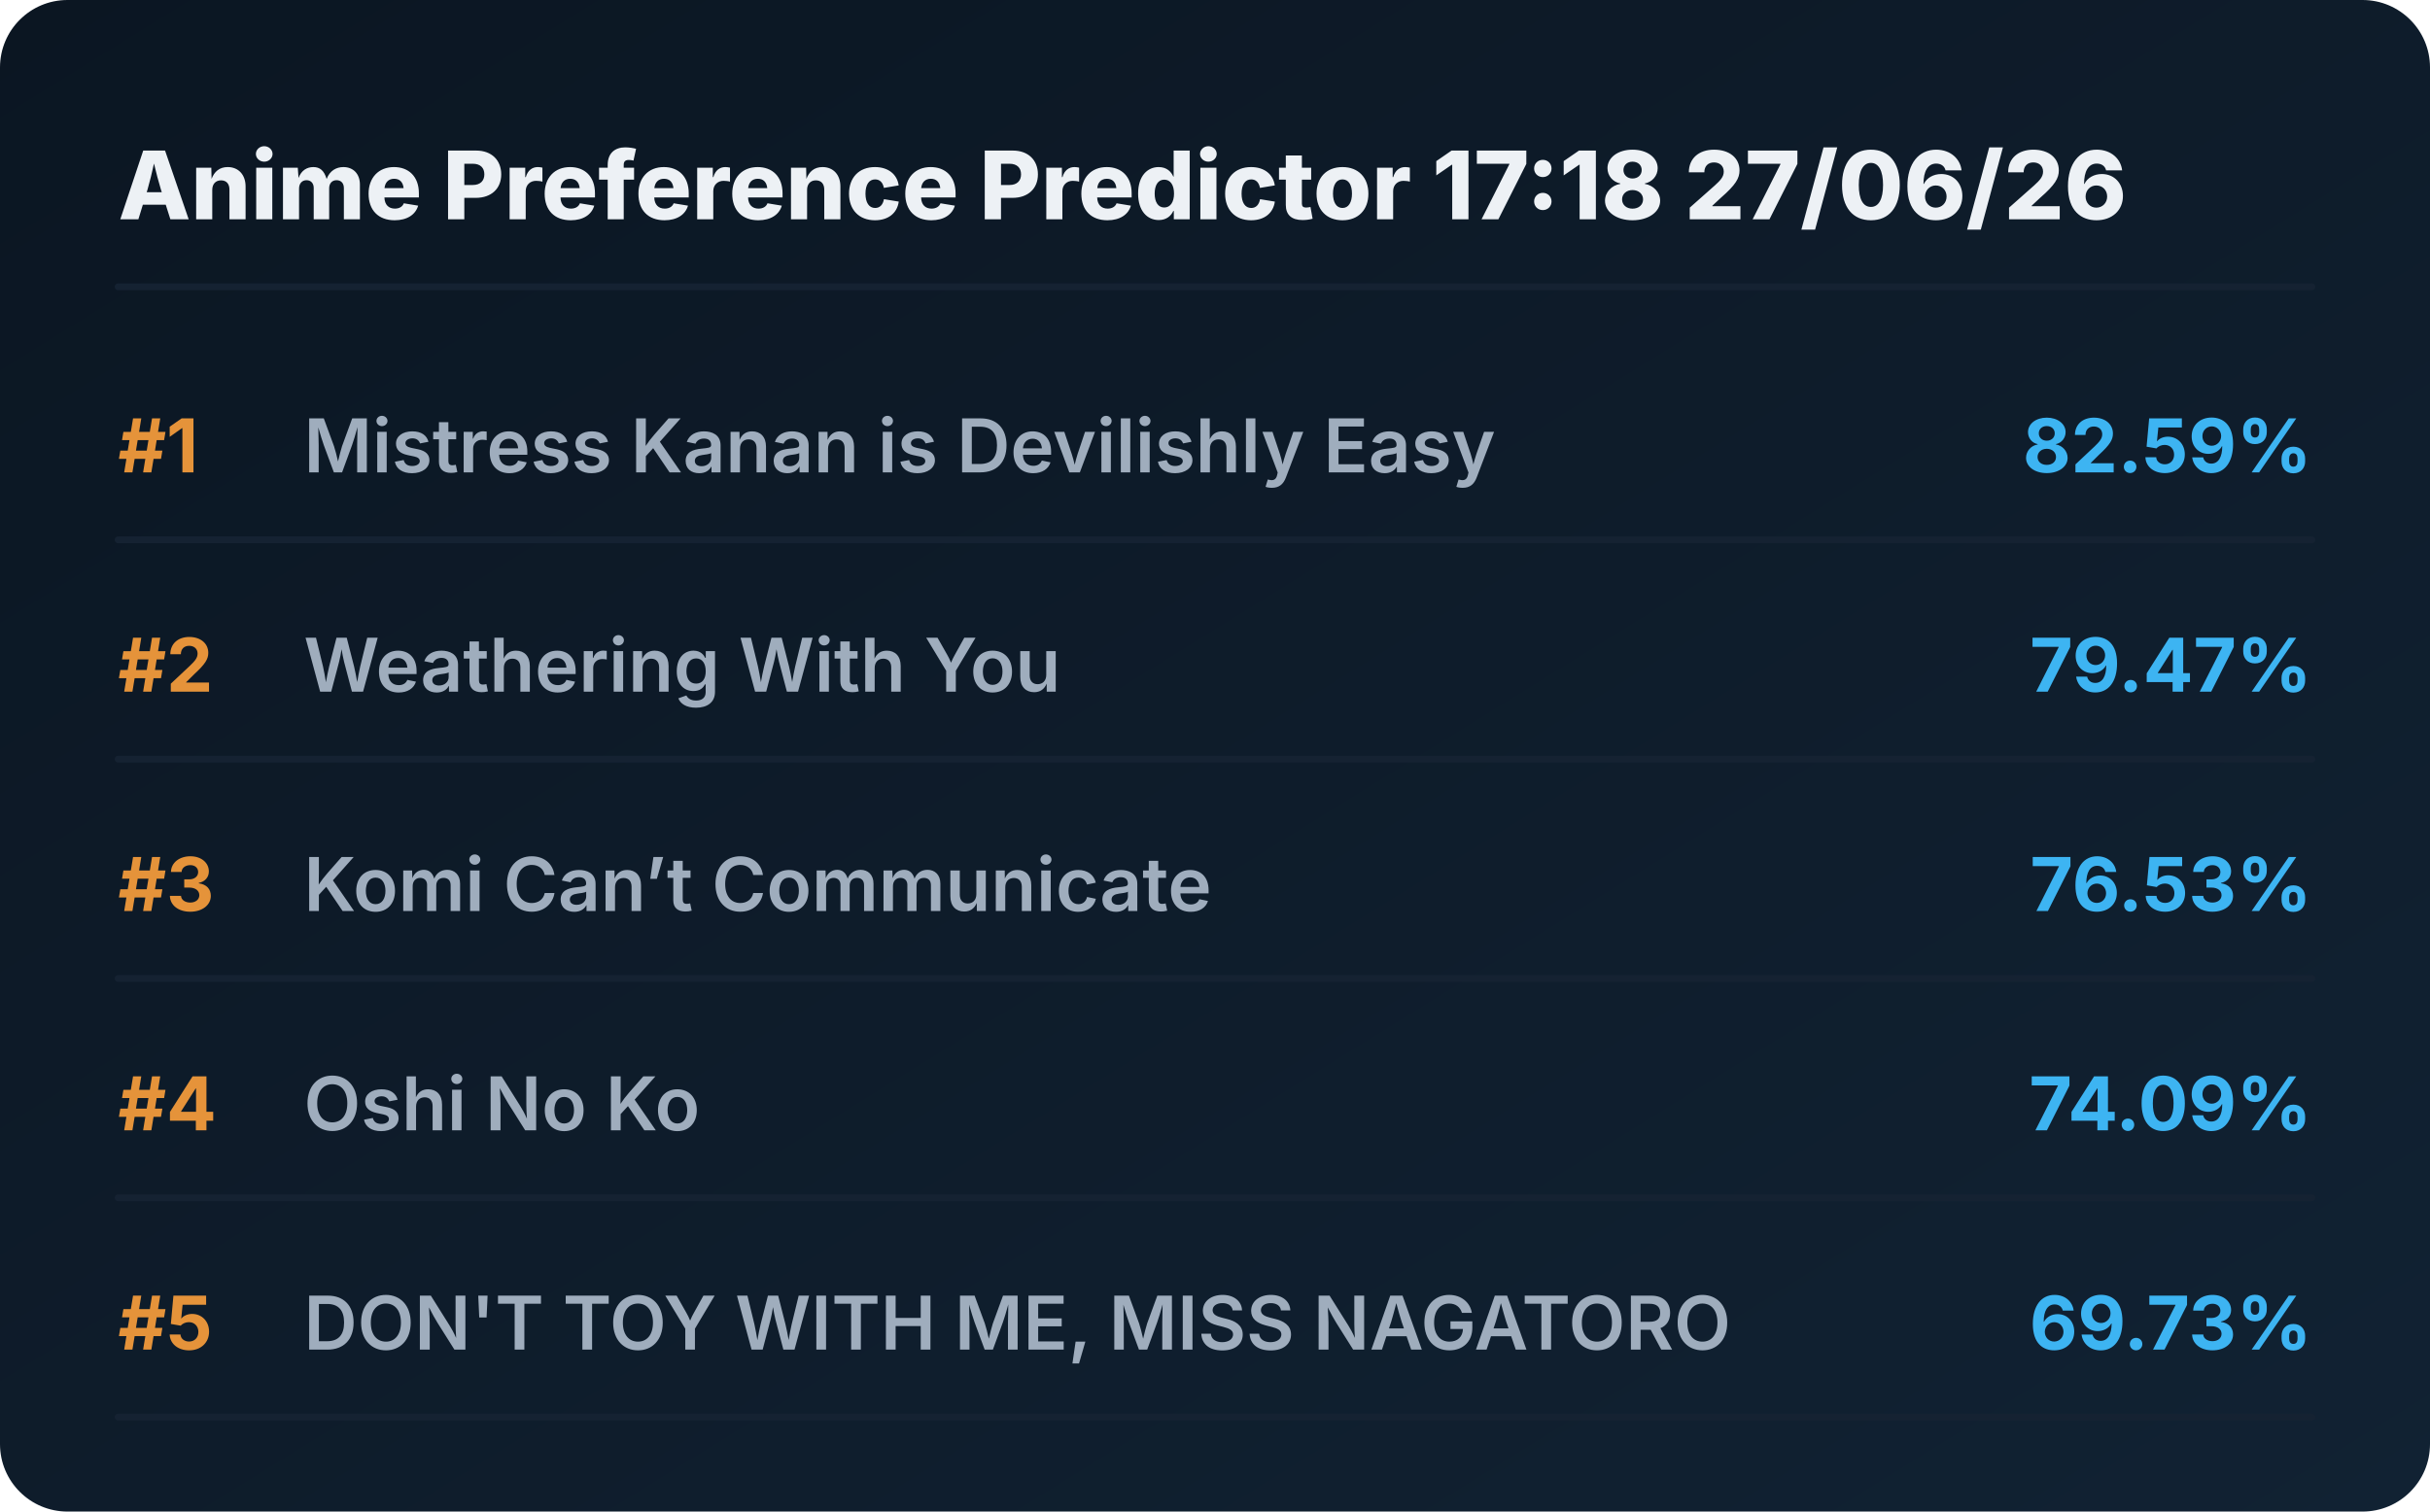
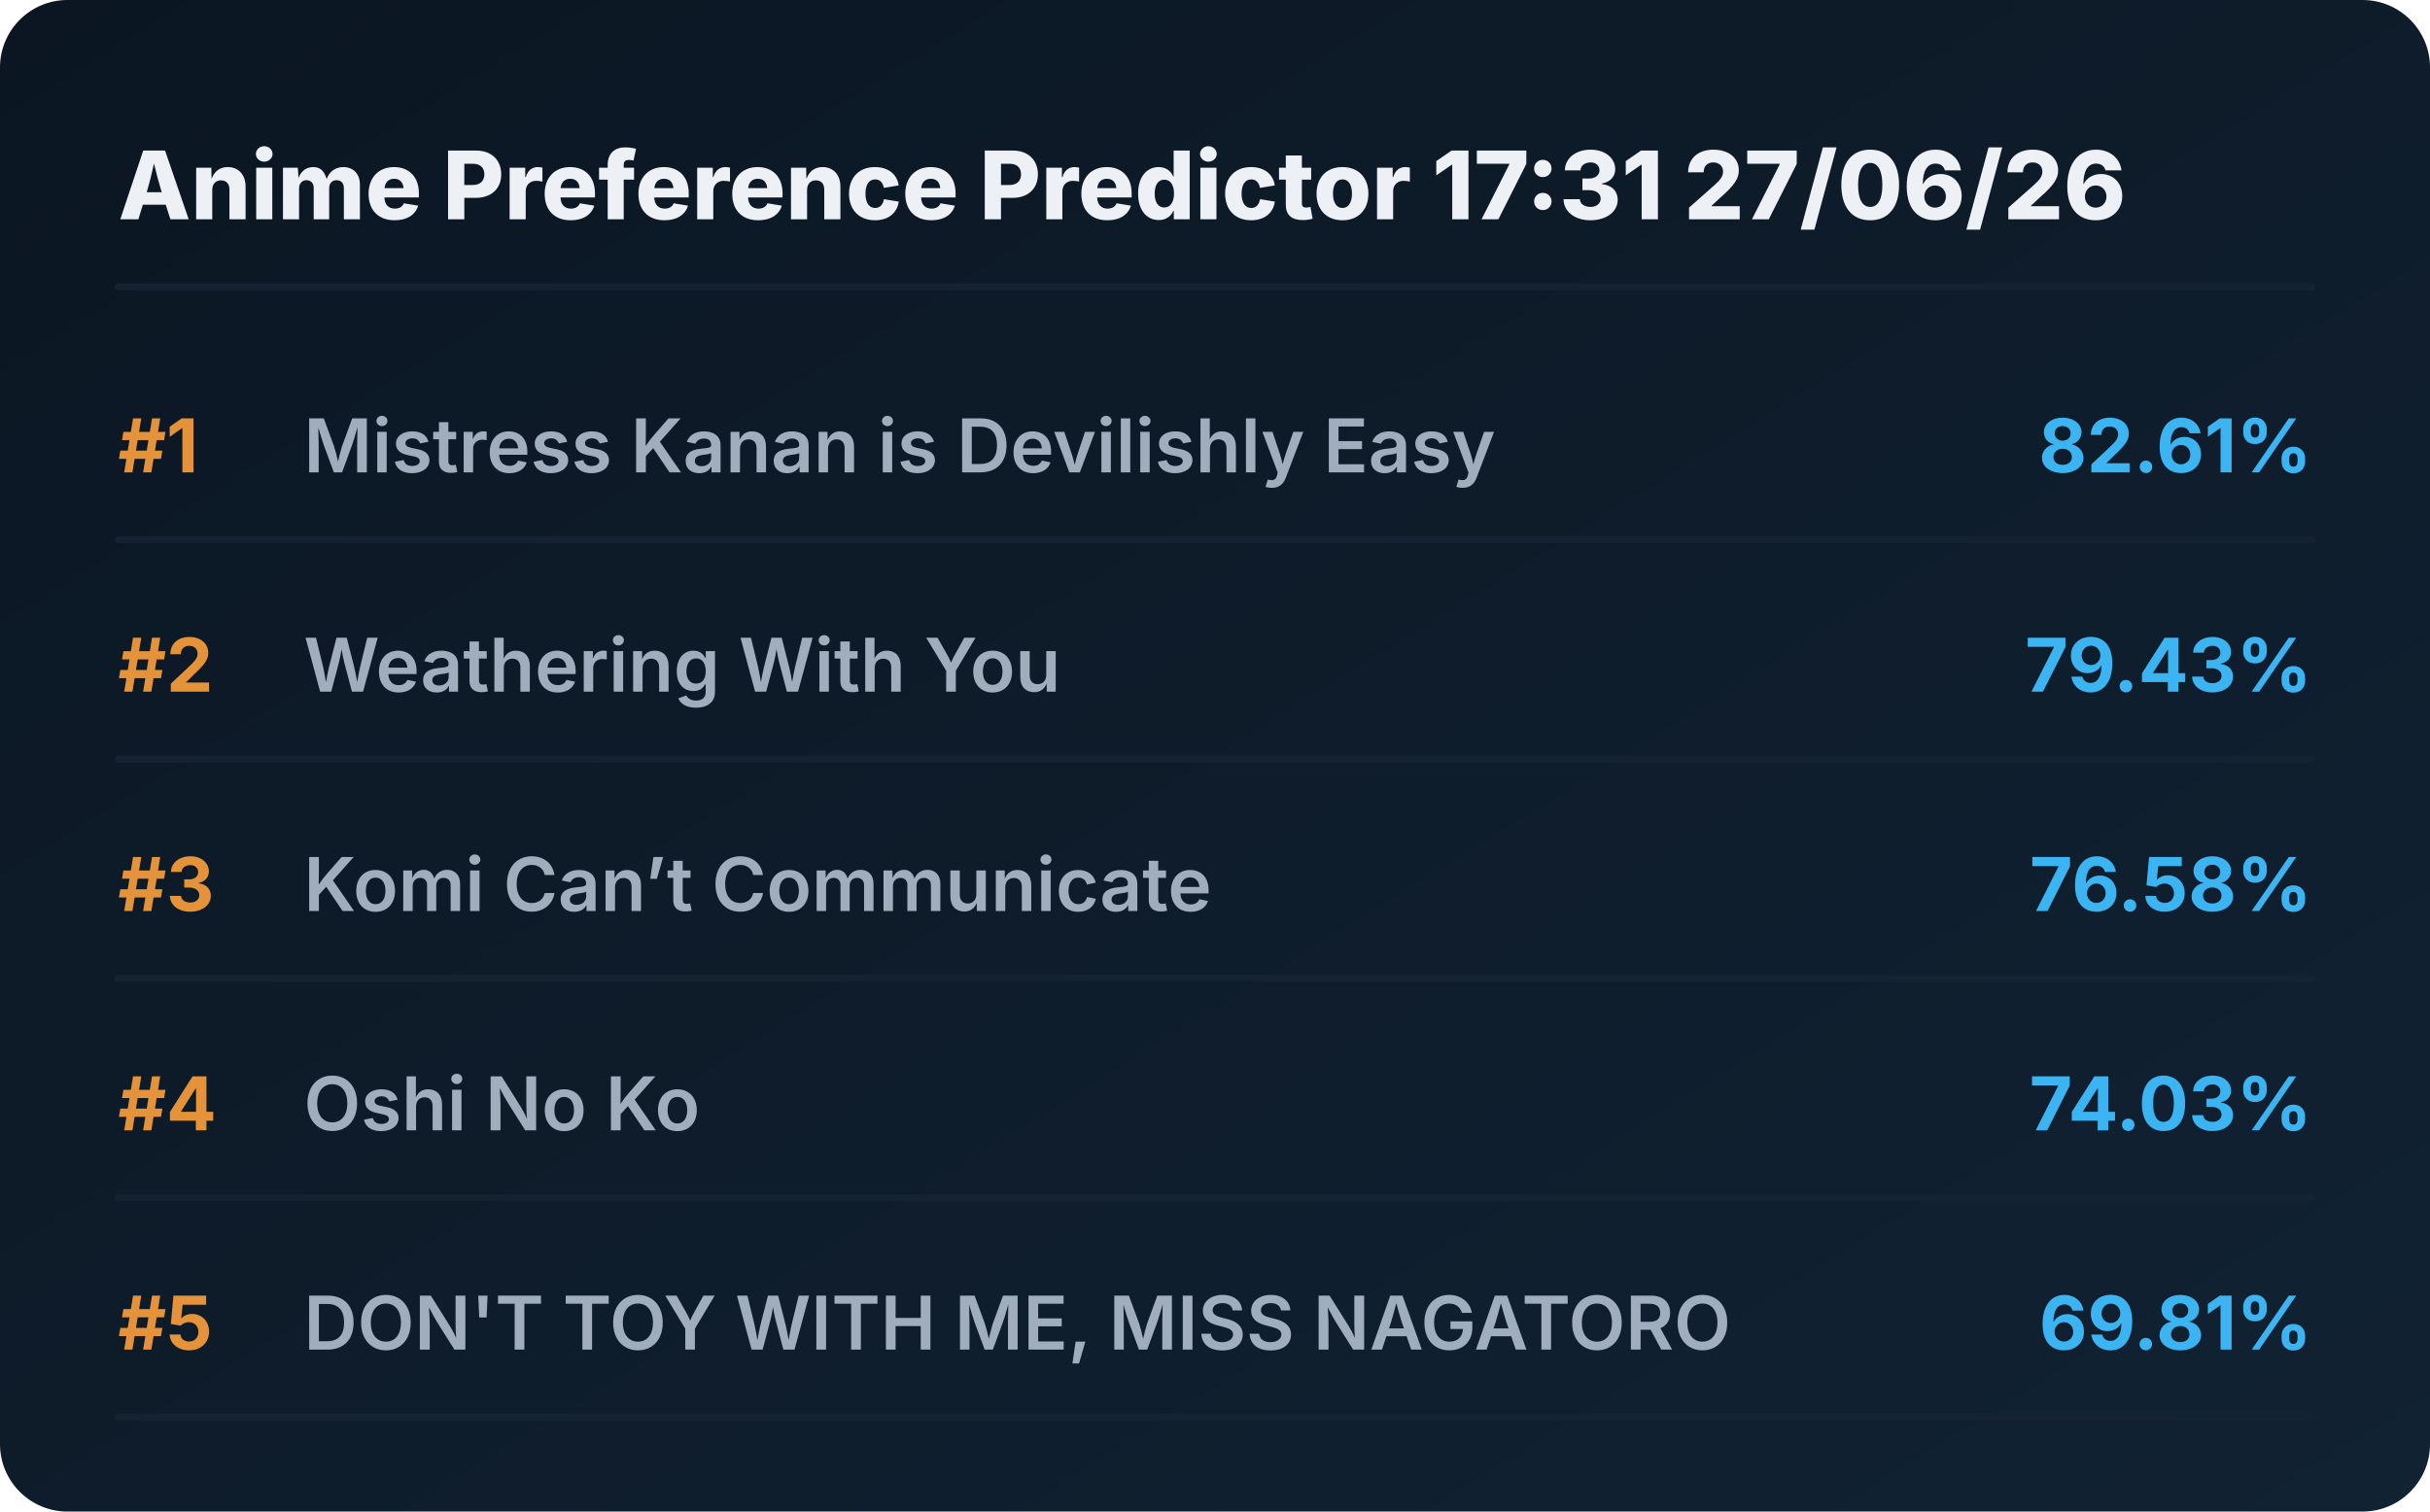
<svg xmlns="http://www.w3.org/2000/svg" viewBox="0 0 720 448" preserveAspectRatio="xMidYMid meet" style="width: 100%; height: auto; max-width: 720px;">
  <defs>
    <linearGradient id="boxGrad" x1="0%" y1="0%" x2="100%" y2="100%">
      <stop offset="0%" stop-color="#0b1622" />
      <stop offset="100%" stop-color="#112233" />
    </linearGradient>
    <clipPath id="titleClip">
      <rect x="90" y="0" width="510" height="100%" />
    </clipPath>
  </defs>
  <style>
    .bg { fill: url(#boxGrad); rx: 20px; }
    .header { font-family: 'Overpass', 'Inter', system-ui, sans-serif; font-weight: 800; font-size: 28px; fill: #edf1f5; }
    .rank { font-family: 'Overpass', 'Inter', system-ui, sans-serif; font-weight: 700; font-size: 22px; fill: #e5933a; }
    .title { font-family: 'Overpass', 'Inter', system-ui, sans-serif; font-weight: 600; font-size: 22px; fill: #9fadbd; }
    .score { font-family: 'Overpass', 'Inter', system-ui, sans-serif; font-weight: 700; font-size: 22px; fill: #3db4f2; }
    .line { stroke: #152232; stroke-width: 2; stroke-linecap: round; }
  </style>
  <rect class="bg" width="720" height="448" />
-   <text x="35" y="65" class="header">Anime Preference Predictor 17:18 27/06/26</text>
+   <text x="35" y="65" class="header">Anime Preference Predictor 17:31 27/06/26</text>
  <line x1="35" y1="85" x2="685" y2="85" class="line" />
  <g transform="translate(0, 0)">
    <text x="35" y="140" class="rank">#1</text>
    <text x="90" y="140" class="title">Mistress Kanan is Devilishly Easy</text>
-     <text x="685" y="140" class="score" text-anchor="end">82.59%</text>
+     <text x="685" y="140" class="score" text-anchor="end">82.61%</text>
    <line x1="35" y1="160" x2="685" y2="160" class="line" />
  </g>
  <g transform="translate(0, 65)">
    <text x="35" y="140" class="rank">#2</text>
    <text x="90" y="140" class="title">Weathering With You</text>
-     <text x="685" y="140" class="score" text-anchor="end">79.47%</text>
+     <text x="685" y="140" class="score" text-anchor="end">79.43%</text>
    <line x1="35" y1="160" x2="685" y2="160" class="line" />
  </g>
  <g transform="translate(0, 130)">
    <text x="35" y="140" class="rank">#3</text>
    <text x="90" y="140" class="title">Komi Can’t Communicate</text>
-     <text x="685" y="140" class="score" text-anchor="end">76.53%</text>
+     <text x="685" y="140" class="score" text-anchor="end">76.58%</text>
    <line x1="35" y1="160" x2="685" y2="160" class="line" />
  </g>
  <g transform="translate(0, 195)">
    <text x="35" y="140" class="rank">#4</text>
    <text x="90" y="140" class="title">Oshi No Ko</text>
-     <text x="685" y="140" class="score" text-anchor="end">74.09%</text>
+     <text x="685" y="140" class="score" text-anchor="end">74.03%</text>
    <line x1="35" y1="160" x2="685" y2="160" class="line" />
  </g>
  <g transform="translate(0, 260)">
    <text x="35" y="140" class="rank">#5</text>
    <text x="90" y="140" class="title">DON'T TOY WITH ME, MISS NAGATORO</text>
-     <text x="685" y="140" class="score" text-anchor="end">69.73%</text>
+     <text x="685" y="140" class="score" text-anchor="end">69.81%</text>
    <line x1="35" y1="160" x2="685" y2="160" class="line" />
  </g>
</svg>
